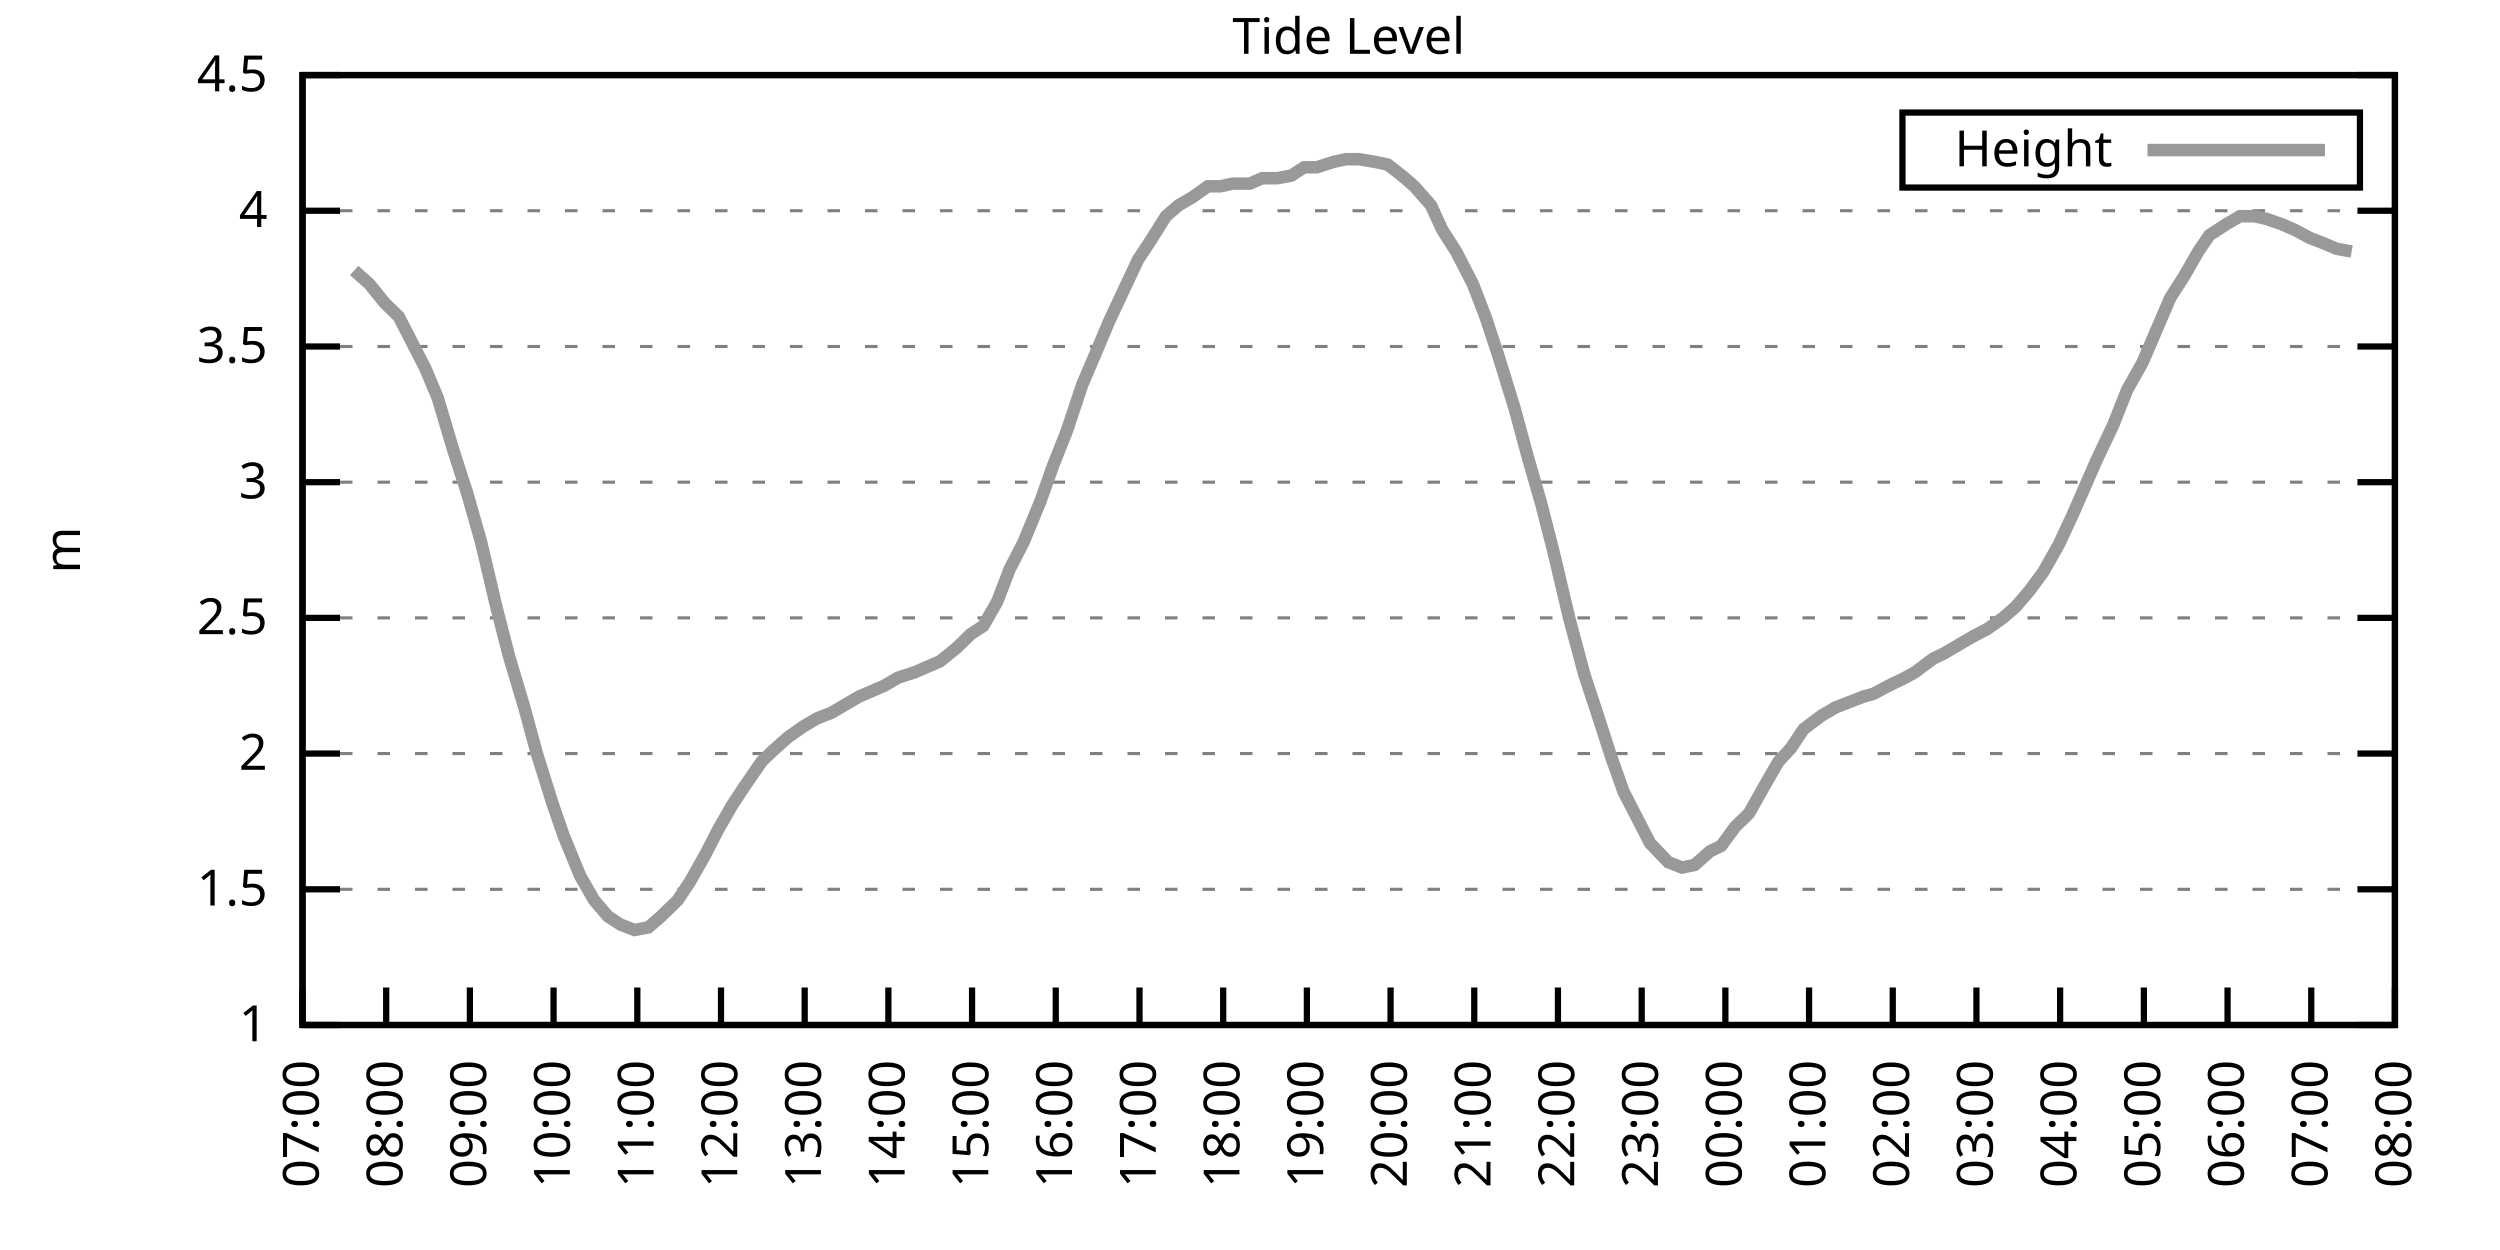
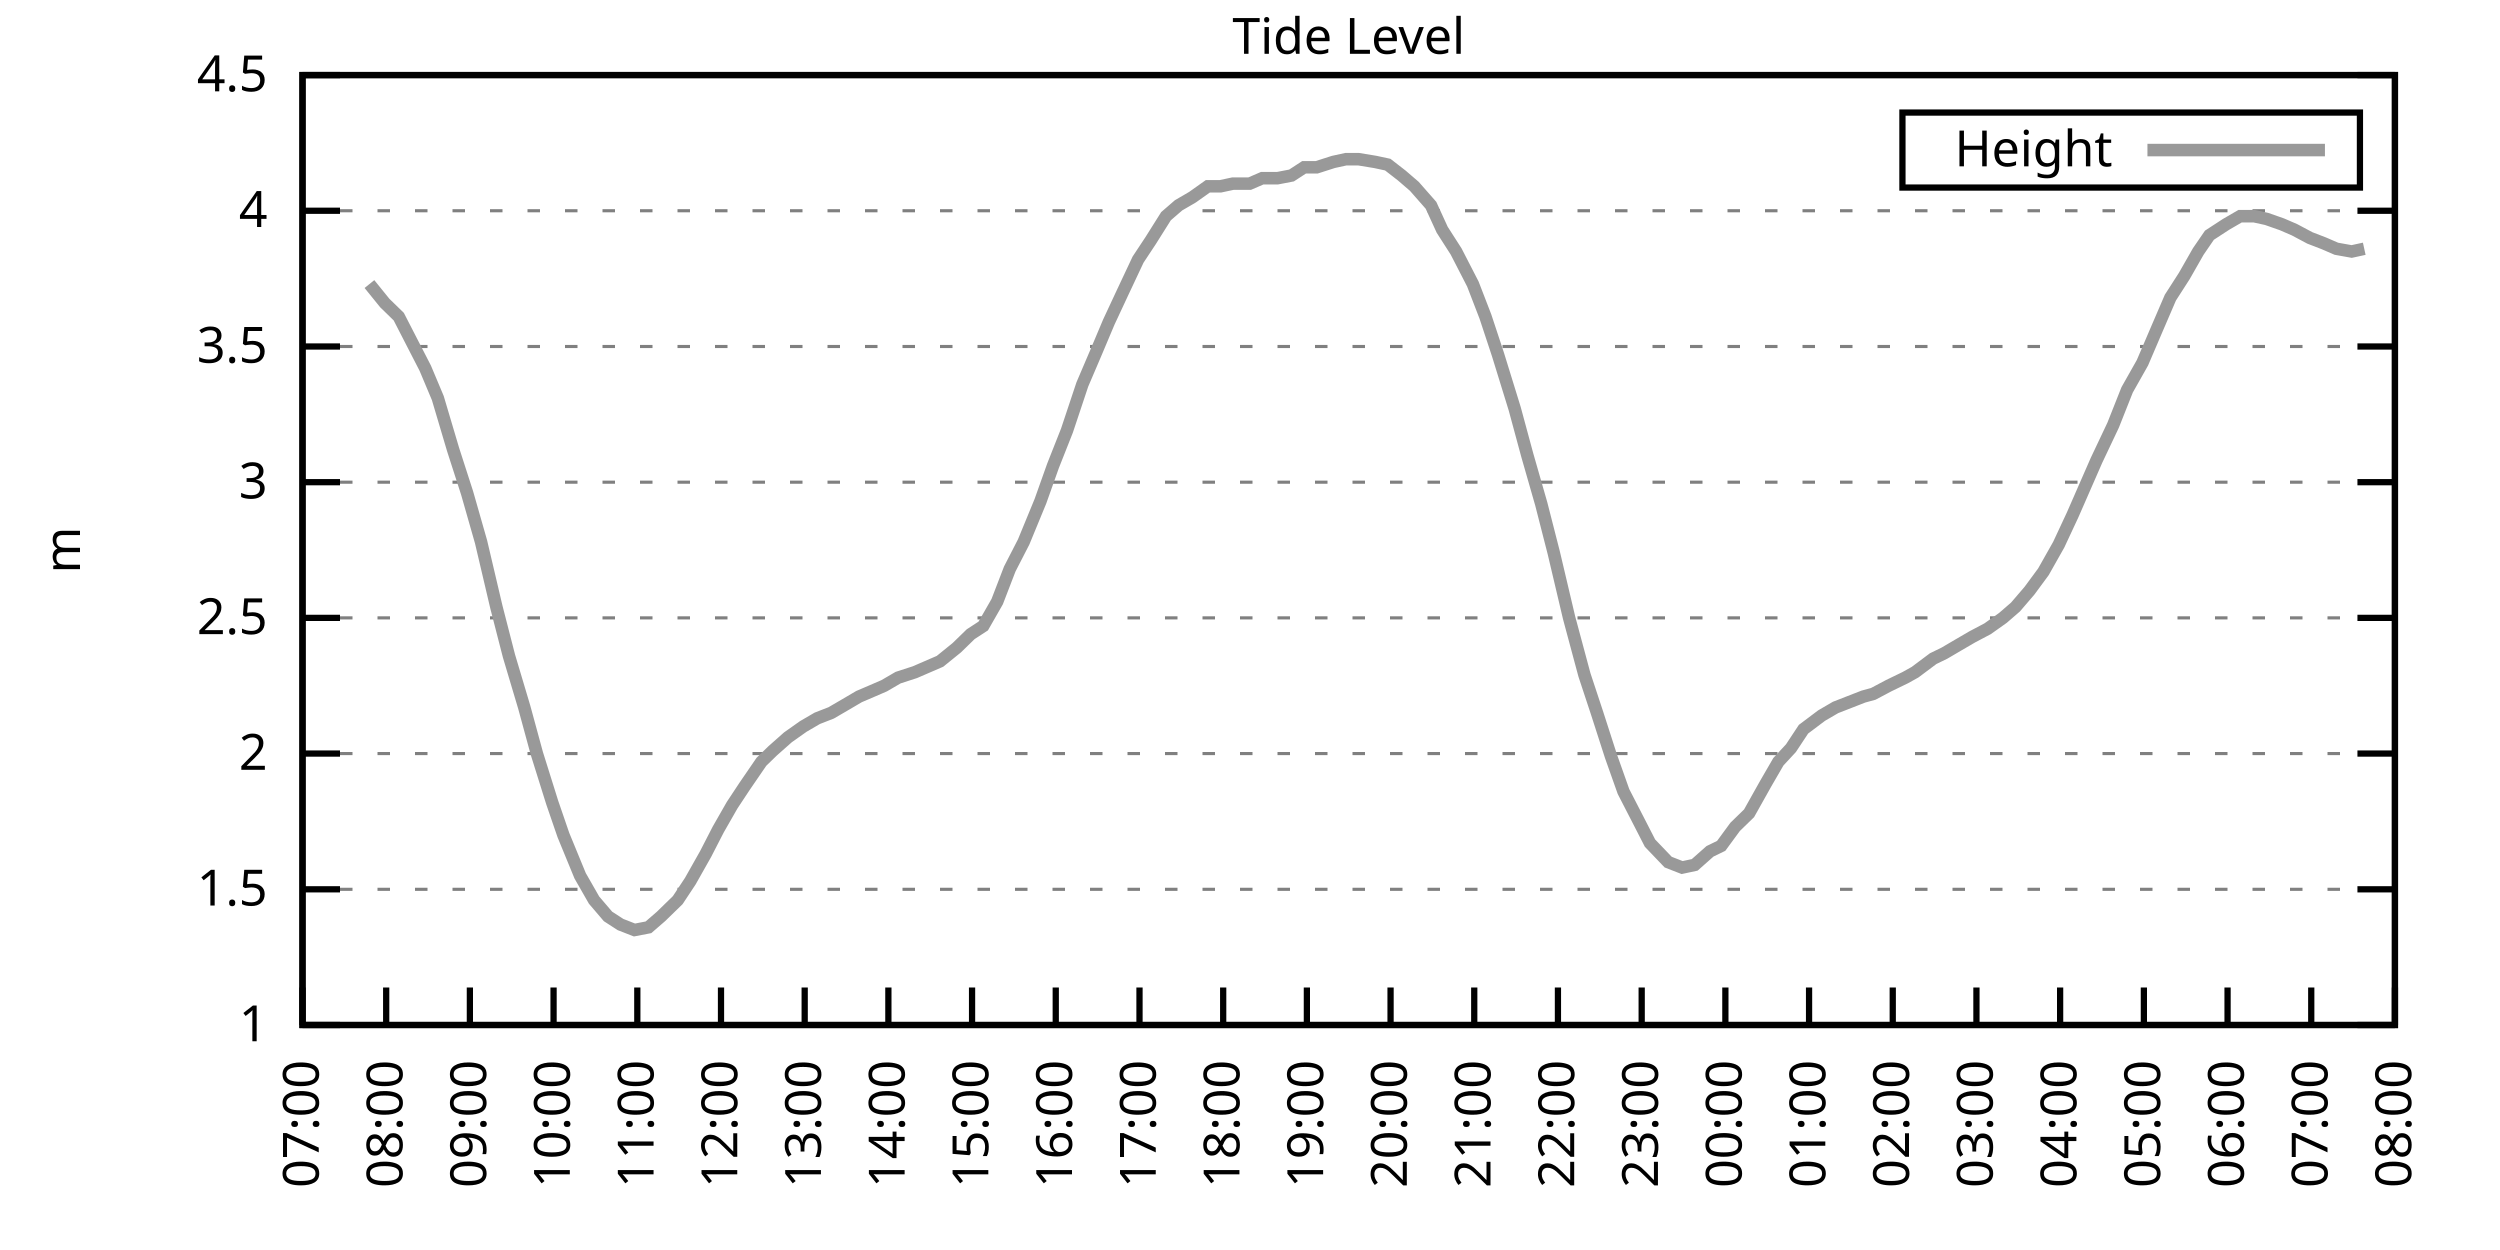
<svg xmlns="http://www.w3.org/2000/svg" xmlns:xlink="http://www.w3.org/1999/xlink" width="400" height="200" viewBox="0 0 400 200">
  <g id="gnuplot_canvas">
    <rect x="0" y="0" width="400" height="200" fill="none" />
    <defs>
      <circle id="gpDot" r="0.5" stroke-width="0.5" stroke="currentColor" />
      <path id="gpPt0" stroke-width="0.333" stroke="currentColor" d="M-1,0 h2 M0,-1 v2" />
      <path id="gpPt1" stroke-width="0.333" stroke="currentColor" d="M-1,-1 L1,1 M1,-1 L-1,1" />
      <path id="gpPt2" stroke-width="0.333" stroke="currentColor" d="M-1,0 L1,0 M0,-1 L0,1 M-1,-1 L1,1 M-1,1 L1,-1" />
      <rect id="gpPt3" stroke-width="0.333" stroke="currentColor" x="-1" y="-1" width="2" height="2" />
      <rect id="gpPt4" stroke-width="0.333" stroke="currentColor" fill="currentColor" x="-1" y="-1" width="2" height="2" />
      <circle id="gpPt5" stroke-width="0.333" stroke="currentColor" cx="0" cy="0" r="1" />
      <use xlink:href="#gpPt5" id="gpPt6" fill="currentColor" stroke="none" />
      <path id="gpPt7" stroke-width="0.333" stroke="currentColor" d="M0,-1.33 L-1.33,0.67 L1.33,0.67 z" />
      <use xlink:href="#gpPt7" id="gpPt8" fill="currentColor" stroke="none" />
      <use xlink:href="#gpPt7" id="gpPt9" stroke="currentColor" transform="rotate(180)" />
      <use xlink:href="#gpPt9" id="gpPt10" fill="currentColor" stroke="none" />
      <use xlink:href="#gpPt3" id="gpPt11" stroke="currentColor" transform="rotate(45)" />
      <use xlink:href="#gpPt11" id="gpPt12" fill="currentColor" stroke="none" />
      <path id="gpPt13" stroke-width="0.333" stroke="currentColor" d="M0,1.330 L1.265,0.411 L0.782,-1.067 L-0.782,-1.076 L-1.265,0.411 z" />
      <use xlink:href="#gpPt13" id="gpPt14" fill="currentColor" stroke="none" />
      <filter id="textbox" filterUnits="objectBoundingBox" x="0" y="0" height="1" width="1">
        <feFlood flood-color="white" flood-opacity="1" result="bgnd" />
        <feComposite in="SourceGraphic" in2="bgnd" operator="atop" />
      </filter>
      <filter id="greybox" filterUnits="objectBoundingBox" x="0" y="0" height="1" width="1">
        <feFlood flood-color="lightgrey" flood-opacity="1" result="grey" />
        <feComposite in="SourceGraphic" in2="grey" operator="atop" />
      </filter>
    </defs>
    <g fill="none" color="white" stroke="currentColor" stroke-width="1.00" stroke-linecap="butt" stroke-linejoin="miter">
</g>
    <g fill="none" color="black" stroke="currentColor" stroke-width="1.00" stroke-linecap="butt" stroke-linejoin="miter">
      <g stroke="none" shape-rendering="crispEdges">
        <polygon fill="rgb(255, 255, 255)" points="48.40,164.00 383.18,164.00 383.18,12.02 48.40,12.02 " />
      </g>
    </g>
    <g fill="none" color="black" stroke="currentColor" stroke-width="1.00" stroke-linecap="butt" stroke-linejoin="miter">
</g>
    <g fill="none" color="black" stroke="black" stroke-width="0.50" stroke-linecap="butt" stroke-linejoin="miter">
</g>
    <g fill="none" color="gray" stroke="currentColor" stroke-width="0.50" stroke-linecap="butt" stroke-linejoin="miter">
      <path stroke="gray" stroke-dasharray="2,4" class="gridline" d="M48.40,164.00 L383.19,164.00  " />
    </g>
    <g fill="none" color="gray" stroke="gray" stroke-width="1.00" stroke-linecap="butt" stroke-linejoin="miter">
</g>
    <g fill="none" color="black" stroke="currentColor" stroke-width="1.00" stroke-linecap="butt" stroke-linejoin="miter">
      <path stroke="black" d="M48.40,164.00 L54.40,164.00 M383.19,164.00 L377.19,164.00  " />
      <g transform="translate(42.80,166.60)" stroke="none" fill="black" font-family="Sans" font-size="8.00" text-anchor="end">
        <text>
          <tspan font-family="Sans"> 1</tspan>
        </text>
      </g>
    </g>
    <g fill="none" color="black" stroke="currentColor" stroke-width="1.00" stroke-linecap="butt" stroke-linejoin="miter">
</g>
    <g fill="none" color="black" stroke="black" stroke-width="0.50" stroke-linecap="butt" stroke-linejoin="miter">
</g>
    <g fill="none" color="gray" stroke="currentColor" stroke-width="0.50" stroke-linecap="butt" stroke-linejoin="miter">
      <path stroke="gray" stroke-dasharray="2,4" class="gridline" d="M48.40,142.29 L383.19,142.29  " />
    </g>
    <g fill="none" color="gray" stroke="gray" stroke-width="1.00" stroke-linecap="butt" stroke-linejoin="miter">
</g>
    <g fill="none" color="black" stroke="currentColor" stroke-width="1.00" stroke-linecap="butt" stroke-linejoin="miter">
      <path stroke="black" d="M48.40,142.29 L54.40,142.29 M383.19,142.29 L377.19,142.29  " />
      <g transform="translate(42.80,144.89)" stroke="none" fill="black" font-family="Sans" font-size="8.00" text-anchor="end">
        <text>
          <tspan font-family="Sans"> 1.5</tspan>
        </text>
      </g>
    </g>
    <g fill="none" color="black" stroke="currentColor" stroke-width="1.00" stroke-linecap="butt" stroke-linejoin="miter">
</g>
    <g fill="none" color="black" stroke="black" stroke-width="0.50" stroke-linecap="butt" stroke-linejoin="miter">
</g>
    <g fill="none" color="gray" stroke="currentColor" stroke-width="0.50" stroke-linecap="butt" stroke-linejoin="miter">
      <path stroke="gray" stroke-dasharray="2,4" class="gridline" d="M48.40,120.57 L383.19,120.57  " />
    </g>
    <g fill="none" color="gray" stroke="gray" stroke-width="1.00" stroke-linecap="butt" stroke-linejoin="miter">
</g>
    <g fill="none" color="black" stroke="currentColor" stroke-width="1.00" stroke-linecap="butt" stroke-linejoin="miter">
      <path stroke="black" d="M48.40,120.57 L54.40,120.57 M383.19,120.57 L377.19,120.57  " />
      <g transform="translate(42.80,123.17)" stroke="none" fill="black" font-family="Sans" font-size="8.00" text-anchor="end">
        <text>
          <tspan font-family="Sans"> 2</tspan>
        </text>
      </g>
    </g>
    <g fill="none" color="black" stroke="currentColor" stroke-width="1.00" stroke-linecap="butt" stroke-linejoin="miter">
</g>
    <g fill="none" color="black" stroke="black" stroke-width="0.50" stroke-linecap="butt" stroke-linejoin="miter">
</g>
    <g fill="none" color="gray" stroke="currentColor" stroke-width="0.50" stroke-linecap="butt" stroke-linejoin="miter">
      <path stroke="gray" stroke-dasharray="2,4" class="gridline" d="M48.40,98.86 L383.19,98.86  " />
    </g>
    <g fill="none" color="gray" stroke="gray" stroke-width="1.00" stroke-linecap="butt" stroke-linejoin="miter">
</g>
    <g fill="none" color="black" stroke="currentColor" stroke-width="1.00" stroke-linecap="butt" stroke-linejoin="miter">
      <path stroke="black" d="M48.40,98.86 L54.40,98.86 M383.19,98.86 L377.19,98.86  " />
      <g transform="translate(42.80,101.46)" stroke="none" fill="black" font-family="Sans" font-size="8.00" text-anchor="end">
        <text>
          <tspan font-family="Sans"> 2.5</tspan>
        </text>
      </g>
    </g>
    <g fill="none" color="black" stroke="currentColor" stroke-width="1.00" stroke-linecap="butt" stroke-linejoin="miter">
</g>
    <g fill="none" color="black" stroke="black" stroke-width="0.50" stroke-linecap="butt" stroke-linejoin="miter">
</g>
    <g fill="none" color="gray" stroke="currentColor" stroke-width="0.50" stroke-linecap="butt" stroke-linejoin="miter">
      <path stroke="gray" stroke-dasharray="2,4" class="gridline" d="M48.40,77.15 L383.19,77.15  " />
    </g>
    <g fill="none" color="gray" stroke="gray" stroke-width="1.00" stroke-linecap="butt" stroke-linejoin="miter">
</g>
    <g fill="none" color="black" stroke="currentColor" stroke-width="1.00" stroke-linecap="butt" stroke-linejoin="miter">
      <path stroke="black" d="M48.40,77.15 L54.40,77.15 M383.19,77.15 L377.19,77.15  " />
      <g transform="translate(42.80,79.75)" stroke="none" fill="black" font-family="Sans" font-size="8.00" text-anchor="end">
        <text>
          <tspan font-family="Sans"> 3</tspan>
        </text>
      </g>
    </g>
    <g fill="none" color="black" stroke="currentColor" stroke-width="1.00" stroke-linecap="butt" stroke-linejoin="miter">
</g>
    <g fill="none" color="black" stroke="black" stroke-width="0.50" stroke-linecap="butt" stroke-linejoin="miter">
</g>
    <g fill="none" color="gray" stroke="currentColor" stroke-width="0.50" stroke-linecap="butt" stroke-linejoin="miter">
      <path stroke="gray" stroke-dasharray="2,4" class="gridline" d="M48.40,55.44 L383.19,55.44  " />
    </g>
    <g fill="none" color="gray" stroke="gray" stroke-width="1.00" stroke-linecap="butt" stroke-linejoin="miter">
</g>
    <g fill="none" color="black" stroke="currentColor" stroke-width="1.00" stroke-linecap="butt" stroke-linejoin="miter">
      <path stroke="black" d="M48.40,55.44 L54.40,55.44 M383.19,55.44 L377.19,55.44  " />
      <g transform="translate(42.80,58.04)" stroke="none" fill="black" font-family="Sans" font-size="8.00" text-anchor="end">
        <text>
          <tspan font-family="Sans"> 3.5</tspan>
        </text>
      </g>
    </g>
    <g fill="none" color="black" stroke="currentColor" stroke-width="1.00" stroke-linecap="butt" stroke-linejoin="miter">
</g>
    <g fill="none" color="black" stroke="black" stroke-width="0.50" stroke-linecap="butt" stroke-linejoin="miter">
</g>
    <g fill="none" color="gray" stroke="currentColor" stroke-width="0.50" stroke-linecap="butt" stroke-linejoin="miter">
      <path stroke="gray" stroke-dasharray="2,4" class="gridline" d="M48.40,33.72 L383.19,33.72  " />
    </g>
    <g fill="none" color="gray" stroke="gray" stroke-width="1.00" stroke-linecap="butt" stroke-linejoin="miter">
</g>
    <g fill="none" color="black" stroke="currentColor" stroke-width="1.00" stroke-linecap="butt" stroke-linejoin="miter">
      <path stroke="black" d="M48.40,33.72 L54.40,33.72 M383.19,33.72 L377.19,33.72  " />
      <g transform="translate(42.80,36.32)" stroke="none" fill="black" font-family="Sans" font-size="8.00" text-anchor="end">
        <text>
          <tspan font-family="Sans"> 4</tspan>
        </text>
      </g>
    </g>
    <g fill="none" color="black" stroke="currentColor" stroke-width="1.00" stroke-linecap="butt" stroke-linejoin="miter">
</g>
    <g fill="none" color="black" stroke="black" stroke-width="0.50" stroke-linecap="butt" stroke-linejoin="miter">
</g>
    <g fill="none" color="gray" stroke="currentColor" stroke-width="0.50" stroke-linecap="butt" stroke-linejoin="miter">
      <path stroke="gray" stroke-dasharray="2,4" class="gridline" d="M48.40,12.01 L383.19,12.01  " />
    </g>
    <g fill="none" color="gray" stroke="gray" stroke-width="1.00" stroke-linecap="butt" stroke-linejoin="miter">
</g>
    <g fill="none" color="black" stroke="currentColor" stroke-width="1.00" stroke-linecap="butt" stroke-linejoin="miter">
      <path stroke="black" d="M48.40,12.01 L54.40,12.01 M383.19,12.01 L377.19,12.01  " />
      <g transform="translate(42.80,14.61)" stroke="none" fill="black" font-family="Sans" font-size="8.00" text-anchor="end">
        <text>
          <tspan font-family="Sans"> 4.5</tspan>
        </text>
      </g>
    </g>
    <g fill="none" color="black" stroke="currentColor" stroke-width="1.00" stroke-linecap="butt" stroke-linejoin="miter">
      <path stroke="black" d="M48.40,164.00 L48.40,158.00  " />
      <g transform="translate(51.00,169.60) rotate(270.00)" stroke="none" fill="black" font-family="Sans" font-size="8.00" text-anchor="end">
        <text>
          <tspan font-family="Sans">07:00</tspan>
        </text>
      </g>
    </g>
    <g fill="none" color="black" stroke="currentColor" stroke-width="1.00" stroke-linecap="butt" stroke-linejoin="miter">
      <path stroke="black" d="M61.79,164.00 L61.79,158.00  " />
      <g transform="translate(64.39,169.60) rotate(270.00)" stroke="none" fill="black" font-family="Sans" font-size="8.00" text-anchor="end">
        <text>
          <tspan font-family="Sans">08:00</tspan>
        </text>
      </g>
    </g>
    <g fill="none" color="black" stroke="currentColor" stroke-width="1.00" stroke-linecap="butt" stroke-linejoin="miter">
      <path stroke="black" d="M75.18,164.00 L75.18,158.00  " />
      <g transform="translate(77.78,169.60) rotate(270.00)" stroke="none" fill="black" font-family="Sans" font-size="8.00" text-anchor="end">
        <text>
          <tspan font-family="Sans">09:00</tspan>
        </text>
      </g>
    </g>
    <g fill="none" color="black" stroke="currentColor" stroke-width="1.00" stroke-linecap="butt" stroke-linejoin="miter">
      <path stroke="black" d="M88.57,164.00 L88.57,158.00  " />
      <g transform="translate(91.17,169.60) rotate(270.00)" stroke="none" fill="black" font-family="Sans" font-size="8.00" text-anchor="end">
        <text>
          <tspan font-family="Sans">10:00</tspan>
        </text>
      </g>
    </g>
    <g fill="none" color="black" stroke="currentColor" stroke-width="1.00" stroke-linecap="butt" stroke-linejoin="miter">
      <path stroke="black" d="M101.97,164.00 L101.97,158.00  " />
      <g transform="translate(104.57,169.60) rotate(270.00)" stroke="none" fill="black" font-family="Sans" font-size="8.00" text-anchor="end">
        <text>
          <tspan font-family="Sans">11:00</tspan>
        </text>
      </g>
    </g>
    <g fill="none" color="black" stroke="currentColor" stroke-width="1.00" stroke-linecap="butt" stroke-linejoin="miter">
      <path stroke="black" d="M115.36,164.00 L115.36,158.00  " />
      <g transform="translate(117.96,169.60) rotate(270.00)" stroke="none" fill="black" font-family="Sans" font-size="8.00" text-anchor="end">
        <text>
          <tspan font-family="Sans">12:00</tspan>
        </text>
      </g>
    </g>
    <g fill="none" color="black" stroke="currentColor" stroke-width="1.00" stroke-linecap="butt" stroke-linejoin="miter">
      <path stroke="black" d="M128.75,164.00 L128.75,158.00  " />
      <g transform="translate(131.35,169.60) rotate(270.00)" stroke="none" fill="black" font-family="Sans" font-size="8.00" text-anchor="end">
        <text>
          <tspan font-family="Sans">13:00</tspan>
        </text>
      </g>
    </g>
    <g fill="none" color="black" stroke="currentColor" stroke-width="1.00" stroke-linecap="butt" stroke-linejoin="miter">
      <path stroke="black" d="M142.14,164.00 L142.14,158.00  " />
      <g transform="translate(144.74,169.60) rotate(270.00)" stroke="none" fill="black" font-family="Sans" font-size="8.00" text-anchor="end">
        <text>
          <tspan font-family="Sans">14:00</tspan>
        </text>
      </g>
    </g>
    <g fill="none" color="black" stroke="currentColor" stroke-width="1.00" stroke-linecap="butt" stroke-linejoin="miter">
      <path stroke="black" d="M155.53,164.00 L155.53,158.00  " />
      <g transform="translate(158.13,169.60) rotate(270.00)" stroke="none" fill="black" font-family="Sans" font-size="8.00" text-anchor="end">
        <text>
          <tspan font-family="Sans">15:00</tspan>
        </text>
      </g>
    </g>
    <g fill="none" color="black" stroke="currentColor" stroke-width="1.00" stroke-linecap="butt" stroke-linejoin="miter">
      <path stroke="black" d="M168.92,164.00 L168.92,158.00  " />
      <g transform="translate(171.52,169.60) rotate(270.00)" stroke="none" fill="black" font-family="Sans" font-size="8.00" text-anchor="end">
        <text>
          <tspan font-family="Sans">16:00</tspan>
        </text>
      </g>
    </g>
    <g fill="none" color="black" stroke="currentColor" stroke-width="1.00" stroke-linecap="butt" stroke-linejoin="miter">
      <path stroke="black" d="M182.32,164.00 L182.32,158.00  " />
      <g transform="translate(184.92,169.60) rotate(270.00)" stroke="none" fill="black" font-family="Sans" font-size="8.00" text-anchor="end">
        <text>
          <tspan font-family="Sans">17:00</tspan>
        </text>
      </g>
    </g>
    <g fill="none" color="black" stroke="currentColor" stroke-width="1.00" stroke-linecap="butt" stroke-linejoin="miter">
      <path stroke="black" d="M195.71,164.00 L195.71,158.00  " />
      <g transform="translate(198.31,169.60) rotate(270.00)" stroke="none" fill="black" font-family="Sans" font-size="8.00" text-anchor="end">
        <text>
          <tspan font-family="Sans">18:00</tspan>
        </text>
      </g>
    </g>
    <g fill="none" color="black" stroke="currentColor" stroke-width="1.00" stroke-linecap="butt" stroke-linejoin="miter">
      <path stroke="black" d="M209.10,164.00 L209.10,158.00  " />
      <g transform="translate(211.70,169.60) rotate(270.00)" stroke="none" fill="black" font-family="Sans" font-size="8.00" text-anchor="end">
        <text>
          <tspan font-family="Sans">19:00</tspan>
        </text>
      </g>
    </g>
    <g fill="none" color="black" stroke="currentColor" stroke-width="1.00" stroke-linecap="butt" stroke-linejoin="miter">
      <path stroke="black" d="M222.49,164.00 L222.49,158.00  " />
      <g transform="translate(225.09,169.60) rotate(270.00)" stroke="none" fill="black" font-family="Sans" font-size="8.00" text-anchor="end">
        <text>
          <tspan font-family="Sans">20:00</tspan>
        </text>
      </g>
    </g>
    <g fill="none" color="black" stroke="currentColor" stroke-width="1.00" stroke-linecap="butt" stroke-linejoin="miter">
      <path stroke="black" d="M235.88,164.00 L235.88,158.00  " />
      <g transform="translate(238.48,169.60) rotate(270.00)" stroke="none" fill="black" font-family="Sans" font-size="8.00" text-anchor="end">
        <text>
          <tspan font-family="Sans">21:00</tspan>
        </text>
      </g>
    </g>
    <g fill="none" color="black" stroke="currentColor" stroke-width="1.00" stroke-linecap="butt" stroke-linejoin="miter">
      <path stroke="black" d="M249.27,164.00 L249.27,158.00  " />
      <g transform="translate(251.87,169.60) rotate(270.00)" stroke="none" fill="black" font-family="Sans" font-size="8.00" text-anchor="end">
        <text>
          <tspan font-family="Sans">22:00</tspan>
        </text>
      </g>
    </g>
    <g fill="none" color="black" stroke="currentColor" stroke-width="1.00" stroke-linecap="butt" stroke-linejoin="miter">
      <path stroke="black" d="M262.67,164.00 L262.67,158.00  " />
      <g transform="translate(265.27,169.60) rotate(270.00)" stroke="none" fill="black" font-family="Sans" font-size="8.00" text-anchor="end">
        <text>
          <tspan font-family="Sans">23:00</tspan>
        </text>
      </g>
    </g>
    <g fill="none" color="black" stroke="currentColor" stroke-width="1.00" stroke-linecap="butt" stroke-linejoin="miter">
      <path stroke="black" d="M276.06,164.00 L276.06,158.00  " />
      <g transform="translate(278.66,169.60) rotate(270.00)" stroke="none" fill="black" font-family="Sans" font-size="8.00" text-anchor="end">
        <text>
          <tspan font-family="Sans">00:00</tspan>
        </text>
      </g>
    </g>
    <g fill="none" color="black" stroke="currentColor" stroke-width="1.00" stroke-linecap="butt" stroke-linejoin="miter">
      <path stroke="black" d="M289.45,164.00 L289.45,158.00  " />
      <g transform="translate(292.05,169.60) rotate(270.00)" stroke="none" fill="black" font-family="Sans" font-size="8.00" text-anchor="end">
        <text>
          <tspan font-family="Sans">01:00</tspan>
        </text>
      </g>
    </g>
    <g fill="none" color="black" stroke="currentColor" stroke-width="1.00" stroke-linecap="butt" stroke-linejoin="miter">
      <path stroke="black" d="M302.84,164.00 L302.84,158.00  " />
      <g transform="translate(305.44,169.60) rotate(270.00)" stroke="none" fill="black" font-family="Sans" font-size="8.00" text-anchor="end">
        <text>
          <tspan font-family="Sans">02:00</tspan>
        </text>
      </g>
    </g>
    <g fill="none" color="black" stroke="currentColor" stroke-width="1.00" stroke-linecap="butt" stroke-linejoin="miter">
      <path stroke="black" d="M316.23,164.00 L316.23,158.00  " />
      <g transform="translate(318.83,169.60) rotate(270.00)" stroke="none" fill="black" font-family="Sans" font-size="8.00" text-anchor="end">
        <text>
          <tspan font-family="Sans">03:00</tspan>
        </text>
      </g>
    </g>
    <g fill="none" color="black" stroke="currentColor" stroke-width="1.00" stroke-linecap="butt" stroke-linejoin="miter">
      <path stroke="black" d="M329.62,164.00 L329.62,158.00  " />
      <g transform="translate(332.22,169.60) rotate(270.00)" stroke="none" fill="black" font-family="Sans" font-size="8.00" text-anchor="end">
        <text>
          <tspan font-family="Sans">04:00</tspan>
        </text>
      </g>
    </g>
    <g fill="none" color="black" stroke="currentColor" stroke-width="1.00" stroke-linecap="butt" stroke-linejoin="miter">
      <path stroke="black" d="M343.02,164.00 L343.02,158.00  " />
      <g transform="translate(345.62,169.60) rotate(270.00)" stroke="none" fill="black" font-family="Sans" font-size="8.00" text-anchor="end">
        <text>
          <tspan font-family="Sans">05:00</tspan>
        </text>
      </g>
    </g>
    <g fill="none" color="black" stroke="currentColor" stroke-width="1.00" stroke-linecap="butt" stroke-linejoin="miter">
      <path stroke="black" d="M356.41,164.00 L356.41,158.00  " />
      <g transform="translate(359.01,169.60) rotate(270.00)" stroke="none" fill="black" font-family="Sans" font-size="8.00" text-anchor="end">
        <text>
          <tspan font-family="Sans">06:00</tspan>
        </text>
      </g>
    </g>
    <g fill="none" color="black" stroke="currentColor" stroke-width="1.00" stroke-linecap="butt" stroke-linejoin="miter">
      <path stroke="black" d="M369.80,164.00 L369.80,158.00  " />
      <g transform="translate(372.40,169.60) rotate(270.00)" stroke="none" fill="black" font-family="Sans" font-size="8.00" text-anchor="end">
        <text>
          <tspan font-family="Sans">07:00</tspan>
        </text>
      </g>
    </g>
    <g fill="none" color="black" stroke="currentColor" stroke-width="1.00" stroke-linecap="butt" stroke-linejoin="miter">
      <path stroke="black" d="M383.19,164.00 L383.19,158.00  " />
      <g transform="translate(385.79,169.60) rotate(270.00)" stroke="none" fill="black" font-family="Sans" font-size="8.00" text-anchor="end">
        <text>
          <tspan font-family="Sans">08:00</tspan>
        </text>
      </g>
    </g>
    <g fill="none" color="black" stroke="currentColor" stroke-width="1.00" stroke-linecap="butt" stroke-linejoin="miter">
</g>
    <g fill="none" color="black" stroke="currentColor" stroke-width="1.00" stroke-linecap="butt" stroke-linejoin="miter">
      <path stroke="black" d="M48.40,12.01 L48.40,164.00 L383.19,164.00 L383.19,12.01 L48.40,12.01 Z  " />
    </g>
    <g fill="none" color="black" stroke="currentColor" stroke-width="1.00" stroke-linecap="butt" stroke-linejoin="miter">
</g>
    <g fill="none" color="black" stroke="currentColor" stroke-width="1.00" stroke-linecap="butt" stroke-linejoin="miter">
      <path stroke="black" d="M304.39,30.01 L304.39,18.01 L377.59,18.01 L377.59,30.01 L304.39,30.01 Z  " />
    </g>
    <g id="Tide_level_plot_1">
      <g fill="none" color="white" stroke="black" stroke-width="2.00" stroke-linecap="butt" stroke-linejoin="miter">
</g>
      <g fill="none" color="black" stroke="currentColor" stroke-width="2.00" stroke-linecap="butt" stroke-linejoin="miter">
        <g transform="translate(337.99,26.61)" stroke="none" fill="black" font-family="Sans" font-size="8.00" text-anchor="end">
          <text>
            <tspan font-family="Sans">Height</tspan>
          </text>
        </g>
      </g>
      <g fill="none" color="black" stroke="currentColor" stroke-width="2.00" stroke-linecap="butt" stroke-linejoin="miter">
-         <path stroke="rgb(153, 153, 153)" d="M343.59,24.01 L371.99,24.01 M56.66,43.28 L59.11,45.45 L61.57,48.49 L63.80,50.66 L66.03,55.00 L68.04,58.91   L70.05,63.69 L72.50,71.94 L74.74,78.89 L76.97,86.70 L79.42,97.12 L81.43,104.94 L83.89,113.19 L85.90,120.57   L88.35,128.39 L90.14,133.60 L92.82,140.12 L95.05,144.02 L97.28,146.63 L99.29,147.93 L101.52,148.80 L103.75,148.37   L105.76,146.63 L108.44,144.02 L110.45,140.98 L112.90,136.64 L114.91,132.73 L117.14,128.83 L119.15,125.79 L121.83,121.88   L123.62,120.14 L126.07,117.97 L128.53,116.23 L130.76,114.93 L132.99,114.06 L135.22,112.76 L137.45,111.45 L139.46,110.59   L141.47,109.72 L143.70,108.42 L146.38,107.55 L148.39,106.68 L150.40,105.81 L153.08,103.64 L155.31,101.47 L157.32,100.16   L159.55,96.26 L161.56,91.04 L163.79,86.70 L166.47,80.19 L168.48,74.54 L170.71,68.90 L173.17,61.52 L175.40,56.30   L177.41,51.53 L179.64,46.75 L182.09,41.54 L184.10,38.50 L186.56,34.59 L188.57,32.85 L190.80,31.55 L193.25,29.81   L195.26,29.81 L197.27,29.38 L199.95,29.38 L201.96,28.51 L204.41,28.51 L206.64,28.08 L208.65,26.77 L210.66,26.77   L213.34,25.91 L215.35,25.47 L217.36,25.47 L220.04,25.91 L222.04,26.34 L224.28,28.08 L226.29,29.81 L228.96,32.85   L230.75,36.76 L232.98,40.24 L235.66,45.45 L237.67,50.66 L239.68,56.74 L242.36,65.42 L244.36,72.81 L246.60,80.62   L248.60,88.44 L251.06,98.86 L253.51,107.98 L255.52,114.06 L257.76,121.01 L259.76,126.65 L262.00,131.00 L264.00,134.90   L266.91,137.94 L269.14,138.81 L271.15,138.38 L273.60,136.21 L275.39,135.34 L277.62,132.30 L279.85,130.13 L282.53,125.35   L284.54,121.88 L286.55,119.71 L288.56,116.67 L291.46,114.49 L293.69,113.19 L295.92,112.32 L298.15,111.45 L299.72,111.02   L302.17,109.72 L304.85,108.42 L306.41,107.55 L309.31,105.38 L311.10,104.51 L313.33,103.20 L315.56,101.90 L318.02,100.60   L320.47,98.86 L322.48,97.12 L324.71,94.52 L326.95,91.48 L329.40,87.14 L331.63,82.36 L335.43,73.67 L338.10,68.03   L340.34,62.38 L342.79,58.04 L345.02,52.83 L347.26,47.62 L349.49,44.15 L351.72,40.24 L353.51,37.63 L356.18,35.89   L358.42,34.59 L360.65,34.59 L362.66,35.03 L365.11,35.89 L367.12,36.76 L369.58,38.07 L371.81,38.93 L373.82,39.80   L376.27,40.24  " />
+         <path stroke="rgb(153, 153, 153)" d="M343.59,24.01 L371.99,24.01 M59.11,45.45 L61.57,48.49 L63.80,50.66 L66.03,55.00 L68.04,58.91 L70.05,63.69   L72.50,71.94 L74.74,78.89 L76.97,86.70 L79.42,97.12 L81.43,104.94 L83.89,113.19 L85.90,120.57 L88.35,128.39   L90.14,133.60 L92.82,140.12 L95.05,144.02 L97.28,146.63 L99.29,147.93 L101.52,148.80 L103.75,148.37 L105.76,146.63   L108.44,144.02 L110.45,140.98 L112.90,136.64 L114.91,132.73 L117.14,128.83 L119.15,125.79 L121.83,121.88 L123.62,120.14   L126.07,117.97 L128.53,116.23 L130.76,114.93 L132.99,114.06 L135.22,112.76 L137.45,111.45 L139.46,110.59 L141.47,109.72   L143.70,108.42 L146.38,107.55 L148.39,106.68 L150.40,105.81 L153.08,103.64 L155.31,101.47 L157.32,100.16 L159.55,96.26   L161.56,91.04 L163.79,86.70 L166.47,80.19 L168.48,74.54 L170.71,68.90 L173.17,61.52 L175.40,56.30 L177.41,51.53   L179.64,46.75 L182.09,41.54 L184.10,38.50 L186.56,34.59 L188.57,32.85 L190.80,31.55 L193.25,29.81 L195.26,29.81   L197.27,29.38 L199.95,29.38 L201.96,28.51 L204.41,28.51 L206.64,28.08 L208.65,26.77 L210.66,26.77 L213.34,25.91   L215.35,25.47 L217.36,25.47 L220.04,25.91 L222.04,26.34 L224.28,28.08 L226.29,29.81 L228.96,32.85 L230.75,36.76   L232.98,40.24 L235.66,45.45 L237.67,50.66 L239.68,56.74 L242.36,65.42 L244.36,72.81 L246.60,80.62 L248.60,88.44   L251.06,98.86 L253.51,107.98 L255.52,114.06 L257.76,121.01 L259.76,126.65 L262.00,131.00 L264.00,134.90 L266.91,137.94   L269.14,138.81 L271.15,138.38 L273.60,136.21 L275.39,135.34 L277.62,132.30 L279.85,130.13 L282.53,125.35 L284.54,121.88   L286.55,119.71 L288.56,116.67 L291.46,114.49 L293.69,113.19 L295.92,112.32 L298.15,111.45 L299.72,111.02 L302.17,109.72   L304.85,108.42 L306.41,107.55 L309.31,105.38 L311.10,104.51 L313.33,103.20 L315.56,101.90 L318.02,100.60 L320.47,98.86   L322.48,97.12 L324.71,94.52 L326.95,91.48 L329.40,87.14 L331.63,82.36 L335.43,73.67 L338.10,68.03 L340.34,62.38   L342.79,58.04 L345.02,52.83 L347.26,47.62 L349.49,44.15 L351.72,40.24 L353.51,37.63 L356.18,35.89 L358.42,34.59   L360.65,34.59 L362.66,35.03 L365.11,35.89 L367.12,36.76 L369.58,38.07 L371.81,38.93 L373.82,39.80 L376.27,40.24   L378.28,39.80  " />
      </g>
    </g>
    <g fill="none" color="black" stroke="currentColor" stroke-width="2.00" stroke-linecap="butt" stroke-linejoin="miter">
</g>
    <g fill="none" color="black" stroke="black" stroke-width="1.00" stroke-linecap="butt" stroke-linejoin="miter">
</g>
    <g fill="none" color="black" stroke="currentColor" stroke-width="1.00" stroke-linecap="butt" stroke-linejoin="miter">
      <path stroke="black" d="M48.40,12.01 L48.40,164.00 L383.19,164.00 L383.19,12.01 L48.40,12.01 Z  " />
      <g transform="translate(12.80,88.01) rotate(270.00)" stroke="none" fill="black" font-family="Sans" font-size="8.00" text-anchor="middle">
        <text>
          <tspan font-family="Sans">m</tspan>
        </text>
      </g>
    </g>
    <g fill="none" color="black" stroke="currentColor" stroke-width="1.00" stroke-linecap="butt" stroke-linejoin="miter">
</g>
    <g fill="none" color="black" stroke="currentColor" stroke-width="1.00" stroke-linecap="butt" stroke-linejoin="miter">
      <g transform="translate(215.79,8.61)" stroke="none" fill="black" font-family="Sans" font-size="8.00" text-anchor="middle">
        <text>
          <tspan font-family="Sans">Tide Level</tspan>
        </text>
      </g>
    </g>
    <g fill="none" color="black" stroke="currentColor" stroke-width="1.00" stroke-linecap="butt" stroke-linejoin="miter">
</g>
  </g>
</svg>
